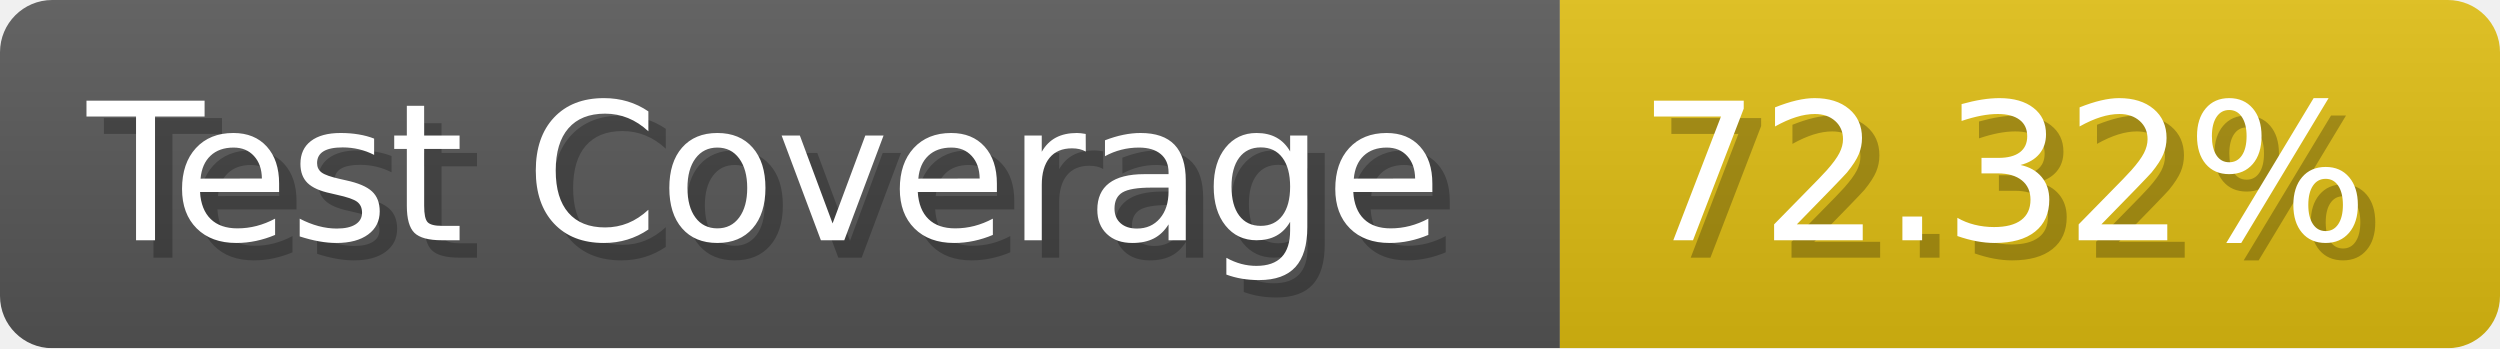
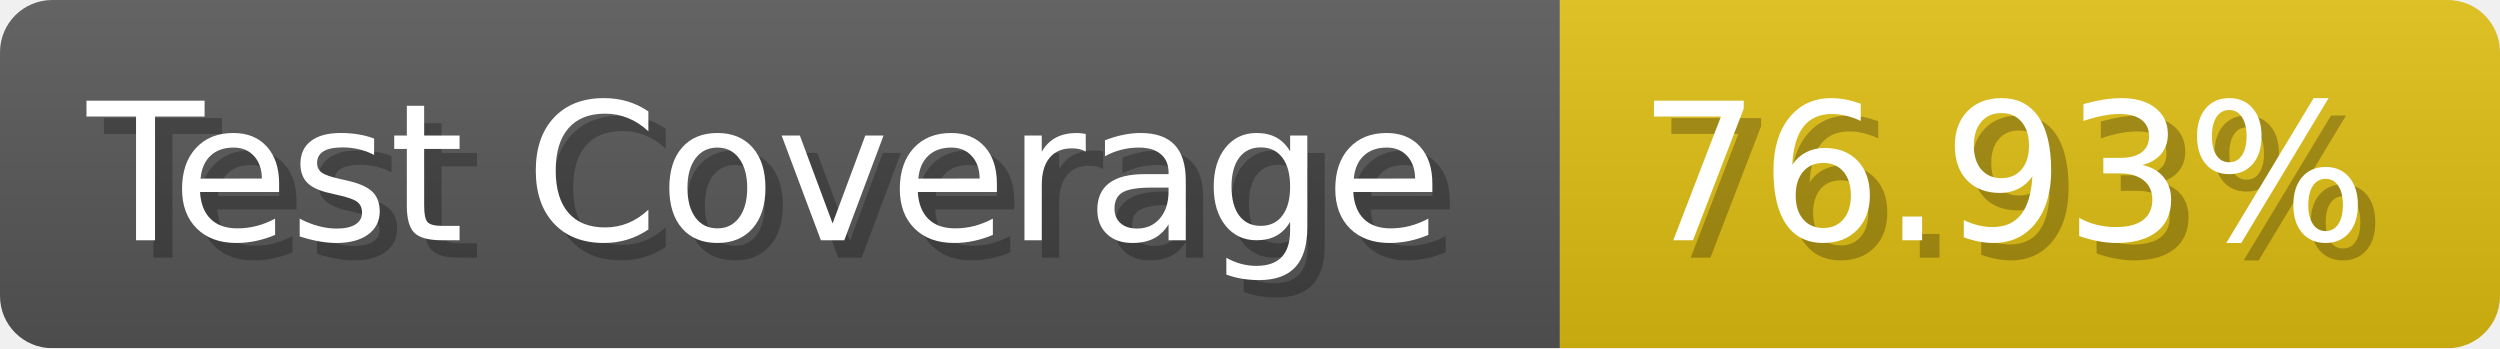
- <svg xmlns="http://www.w3.org/2000/svg" width="143.6" height="20" viewBox="0 0 1436 200" role="img" aria-label="Test Coverage: 72.32%">
+ <svg xmlns="http://www.w3.org/2000/svg" width="143.6" height="20" viewBox="0 0 1436 200" role="img" aria-label="Test Coverage: 76.93%">
  <linearGradient id="a" x2="0" y2="100%">
    <stop offset="0" stop-opacity=".1" stop-color="#EEE" />
    <stop offset="1" stop-opacity=".1" />
  </linearGradient>
  <mask id="m">
    <rect width="1436" height="200" rx="30" fill="#FFF" />
  </mask>
  <g mask="url(#m)">
    <rect width="896" height="200" fill="#555" />
    <rect width="540" height="200" fill="#DB1" x="896" />
    <rect width="1436" height="200" fill="url(#a)" />
  </g>
  <g aria-hidden="true" fill="#fff" text-anchor="start" font-family="Verdana,DejaVu Sans,sans-serif" font-size="110">
    <text x="60" y="148" textLength="796" fill="#000" opacity="0.25">Test Coverage</text>
    <text x="50" y="138" textLength="796">Test Coverage</text>
-     <text x="951" y="148" textLength="440" fill="#000" opacity="0.25">72.32%</text>
-     <text x="941" y="138" textLength="440">72.32%</text>
+     <text x="951" y="148" textLength="440" fill="#000" opacity="0.25">76.93%</text>
+     <text x="941" y="138" textLength="440">76.93%</text>
  </g>
</svg>
